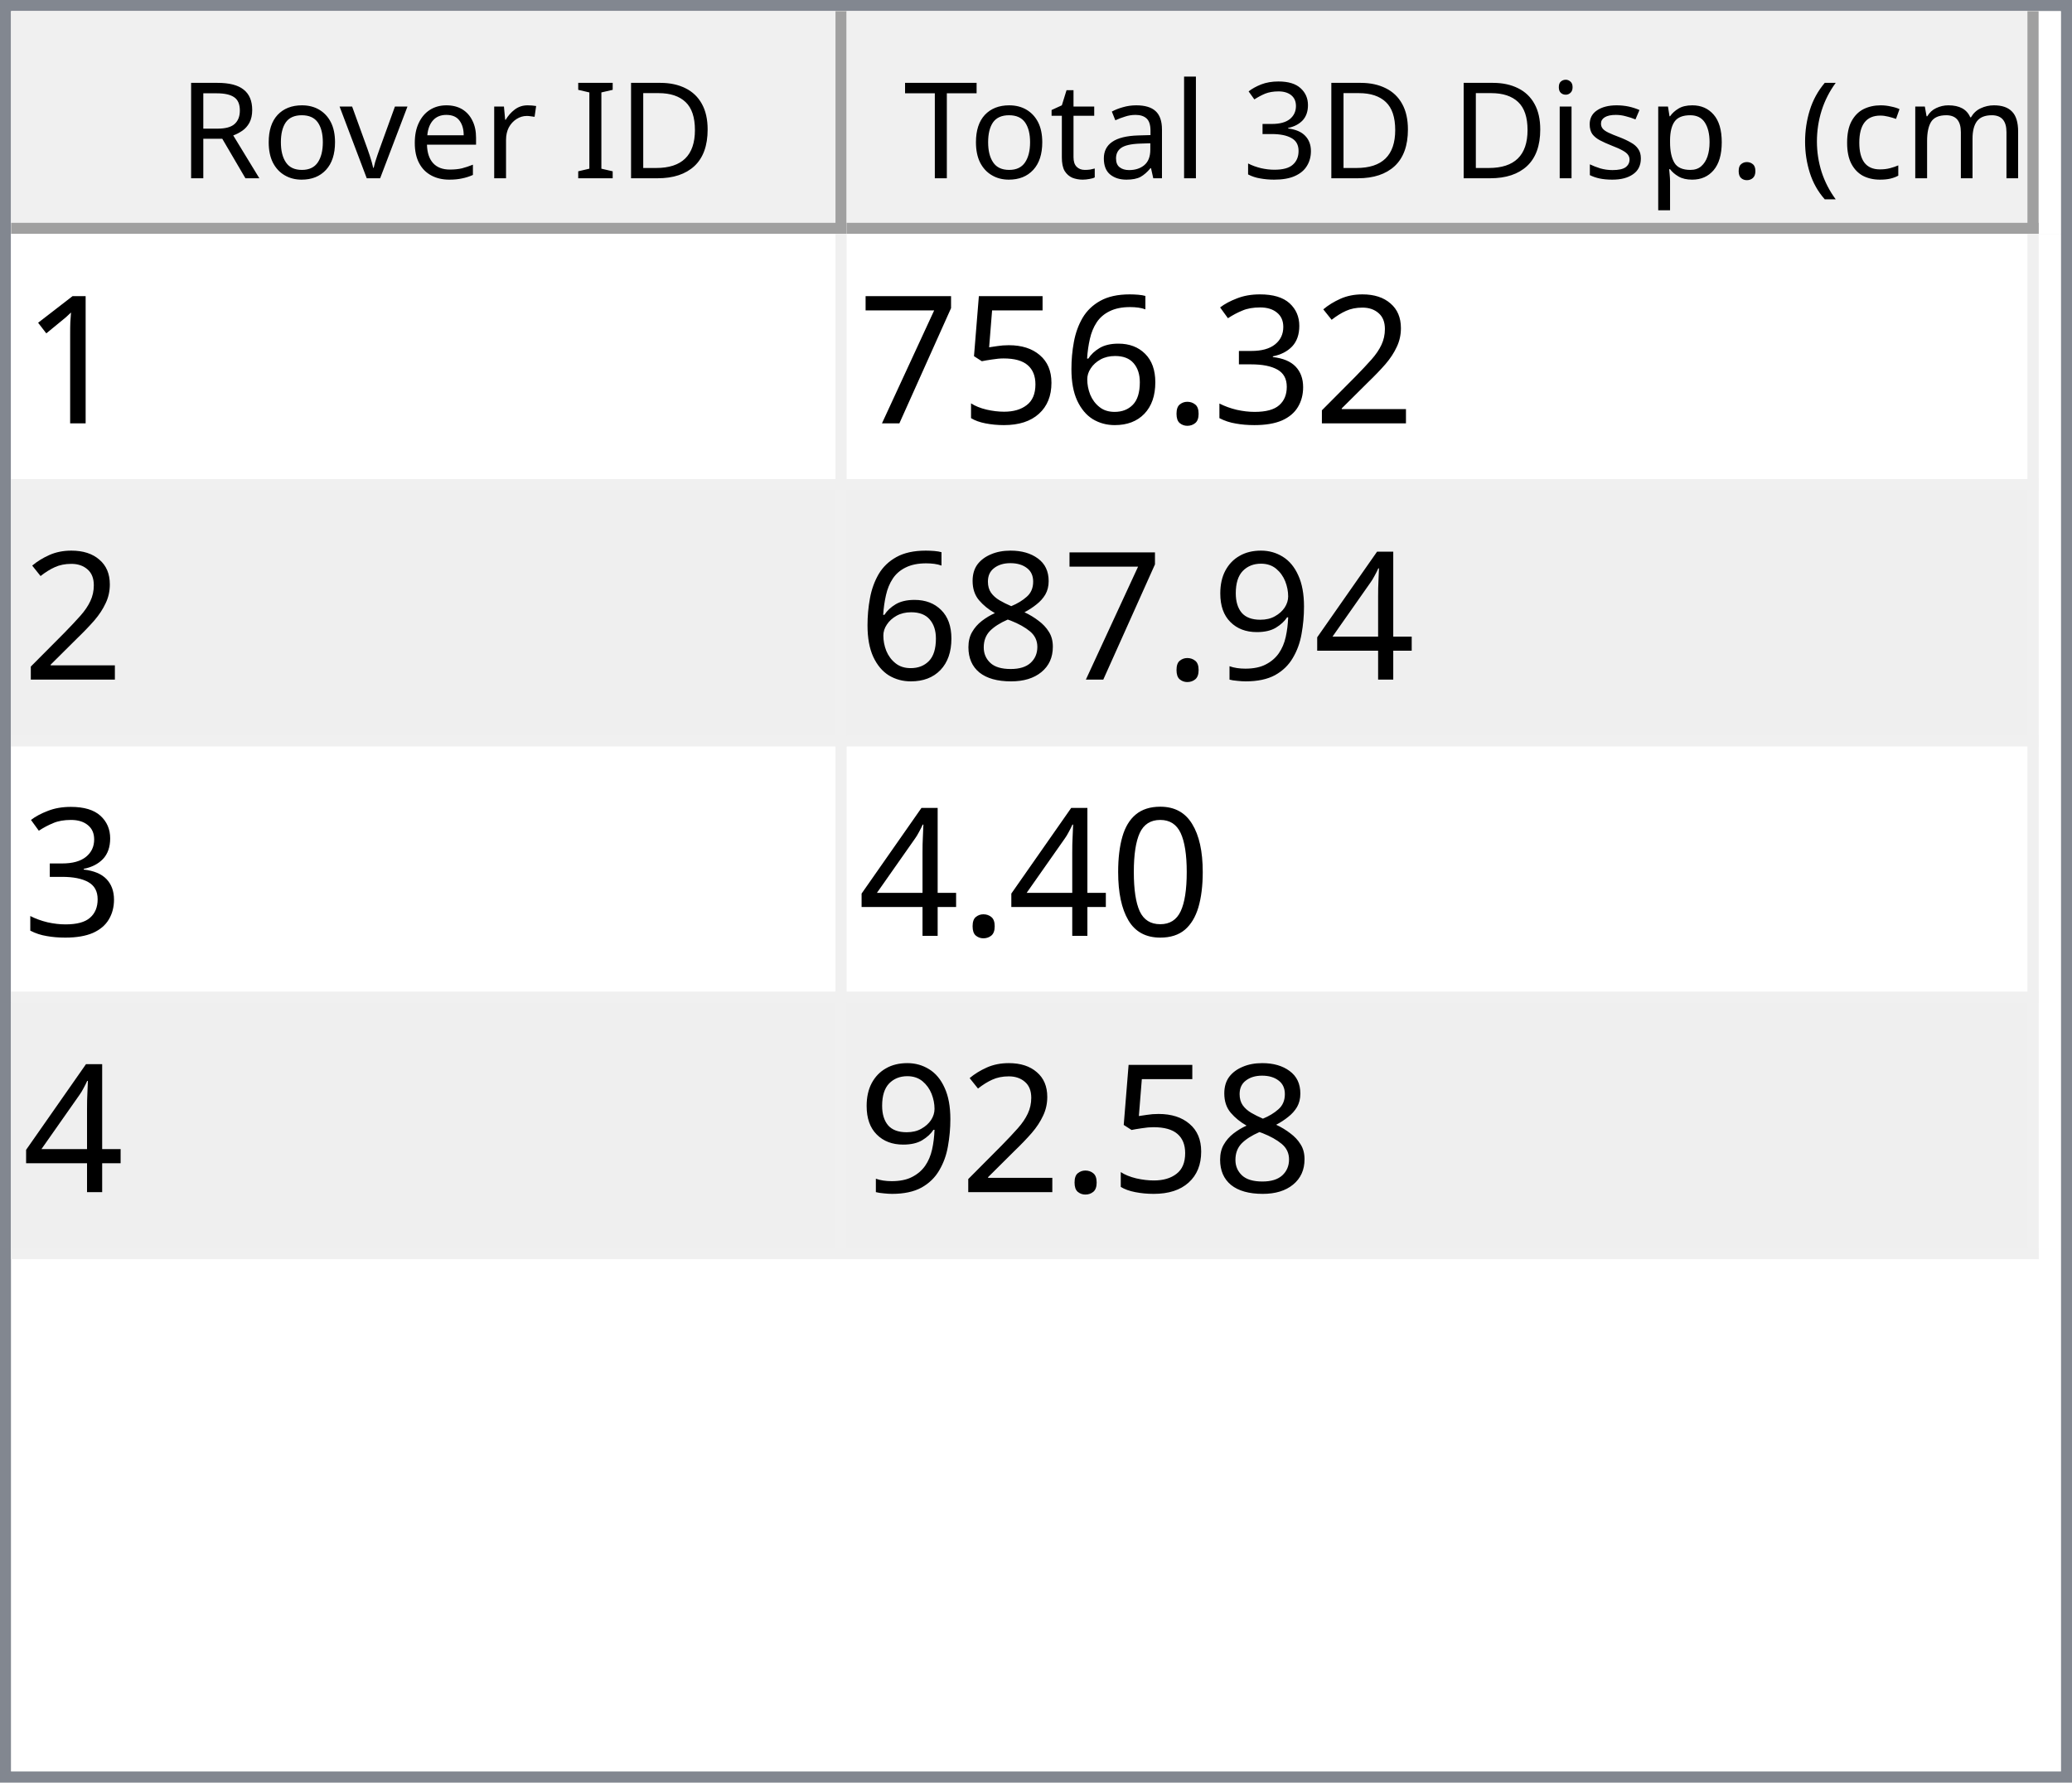
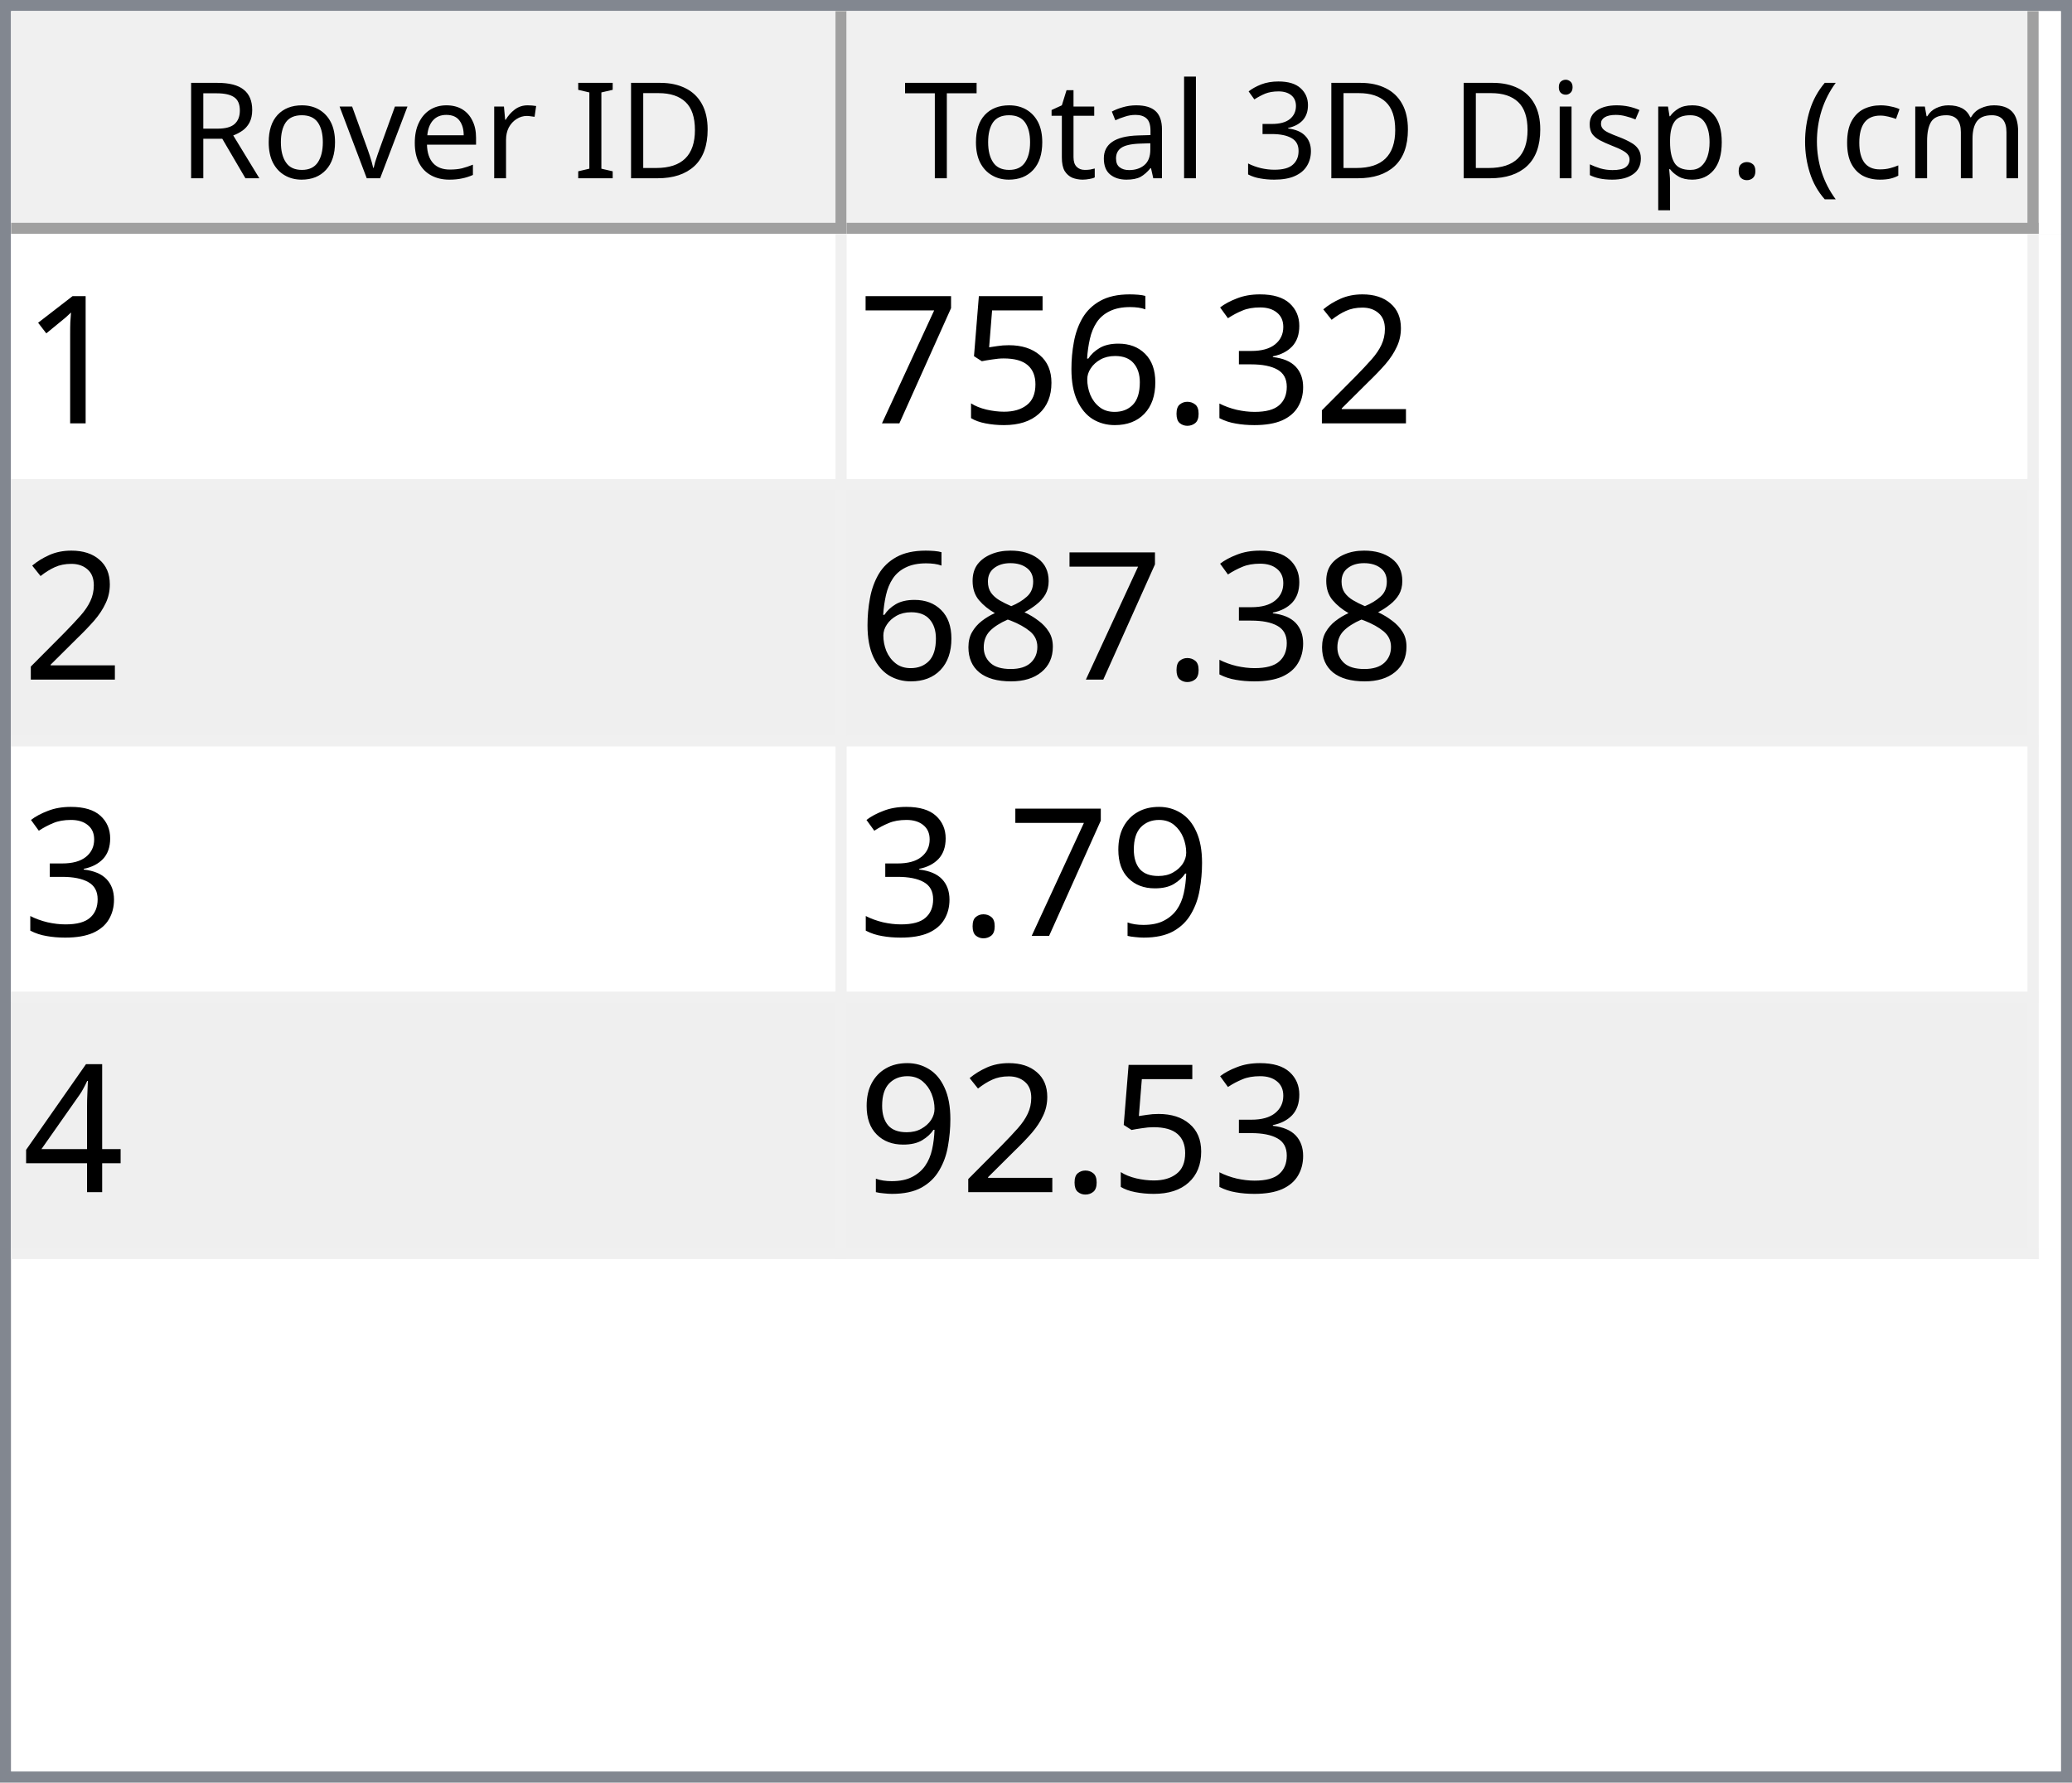
<svg xmlns="http://www.w3.org/2000/svg" style="fill-opacity:1; color-rendering:auto; color-interpolation:auto; text-rendering:auto; stroke:black; stroke-linecap:square; stroke-miterlimit:10; shape-rendering:auto; stroke-opacity:1; fill:black; stroke-dasharray:none; font-weight:normal; stroke-width:1; font-family:'Dialog'; font-style:normal; stroke-linejoin:miter; font-size:12px; stroke-dashoffset:0; image-rendering:auto;" width="186" height="160">
  <defs id="genericDefs" />
  <g>
    <defs id="defs1">
      <clipPath clipPathUnits="userSpaceOnUse" id="clipPath1">
        <path d="M0 0 L186 0 L186 160 L0 160 L0 0 Z" />
      </clipPath>
      <clipPath clipPathUnits="userSpaceOnUse" id="clipPath2">
        <path d="M0 0 L0 160 L186 160 L186 0 Z" />
      </clipPath>
      <clipPath clipPathUnits="userSpaceOnUse" id="clipPath3">
        <path d="M0 0 L0 20 L184 20 L184 0 Z" />
      </clipPath>
      <clipPath clipPathUnits="userSpaceOnUse" id="clipPath4">
        <path d="M0 0 L0 20 L75 20 L75 0 Z" />
      </clipPath>
      <clipPath clipPathUnits="userSpaceOnUse" id="clipPath5">
        <path d="M1 1 L1 19 L74 19 L74 1 Z" />
      </clipPath>
      <clipPath clipPathUnits="userSpaceOnUse" id="clipPath6">
        <path d="M0 0 L0 18 L73 18 L73 0 Z" />
      </clipPath>
      <clipPath clipPathUnits="userSpaceOnUse" id="clipPath7">
        <path d="M-0.5 -0.5 L-0.5 19.5 L74.5 19.5 L74.5 -0.5 Z" />
      </clipPath>
      <clipPath clipPathUnits="userSpaceOnUse" id="clipPath8">
        <path d="M0 0 L0 20 L107 20 L107 0 Z" />
      </clipPath>
      <clipPath clipPathUnits="userSpaceOnUse" id="clipPath9">
        <path d="M1 1 L1 19 L106 19 L106 1 Z" />
      </clipPath>
      <clipPath clipPathUnits="userSpaceOnUse" id="clipPath10">
        <path d="M0 0 L0 18 L105 18 L105 0 Z" />
      </clipPath>
      <clipPath clipPathUnits="userSpaceOnUse" id="clipPath11">
        <path d="M-0.5 -0.5 L-0.5 19.5 L106.5 19.5 L106.5 -0.5 Z" />
      </clipPath>
      <clipPath clipPathUnits="userSpaceOnUse" id="clipPath12">
        <path d="M0 0 L0 138 L184 138 L184 0 Z" />
      </clipPath>
      <clipPath clipPathUnits="userSpaceOnUse" id="clipPath13">
        <path d="M0 0 L0 92 L182 92 L182 0 Z" />
      </clipPath>
      <clipPath clipPathUnits="userSpaceOnUse" id="clipPath14">
        <path d="M-0.5 -0.5 L-0.5 91.5 L181.5 91.5 L181.5 -0.5 Z" />
      </clipPath>
      <clipPath clipPathUnits="userSpaceOnUse" id="clipPath15">
        <path d="M0 0 L0 22 L74 22 L74 0 Z" />
      </clipPath>
      <clipPath clipPathUnits="userSpaceOnUse" id="clipPath16">
        <path d="M0 0 L0 22 L106 22 L106 0 Z" />
      </clipPath>
      <font horiz-adv-x="64.551" id="font1">
        <font-face ascent="107.91" descent="25.098" units-per-em="100" style="font-style:normal; font-family:Segoe UI; font-weight:normal;" />
        <missing-glyph horiz-adv-x="64.551" d="M8.109 0 L8.109 68.266 L56.453 68.266 L56.453 0 L8.109 0 ZM15.328 7.234 L49.219 7.234 L49.219 61.031 L15.328 61.031 L15.328 7.234 Z" />
        <glyph unicode="D" horiz-adv-x="70.117" d="M9.188 0 L9.188 70.016 L28.516 70.016 Q65.531 70.016 65.531 35.891 Q65.531 19.672 55.25 9.836 Q44.969 0 27.734 0 L9.188 0 ZM17.391 62.594 L17.391 7.422 L27.828 7.422 Q41.609 7.422 49.273 14.797 Q56.938 22.172 56.938 35.688 Q56.938 62.594 28.328 62.594 L17.391 62.594 Z" />
        <glyph unicode="I" horiz-adv-x="26.611" d="M17.391 0 L9.188 0 L9.188 70.016 L17.391 70.016 L17.391 0 Z" />
        <glyph unicode=" " horiz-adv-x="27.393" d="" />
        <glyph unicode="r" horiz-adv-x="34.766" d="M34.188 41.891 Q32.078 43.5 28.125 43.5 Q23 43.5 19.555 38.672 Q16.109 33.844 16.109 25.484 L16.109 0 L8.109 0 L8.109 50 L16.109 50 L16.109 39.703 L16.312 39.703 Q18.016 44.969 21.531 47.922 Q25.047 50.875 29.391 50.875 Q32.516 50.875 34.188 50.203 L34.188 41.891 Z" />
        <glyph unicode="e" horiz-adv-x="52.295" d="M48.297 23 L12.984 23 Q13.188 14.656 17.484 10.109 Q21.781 5.562 29.297 5.562 Q37.75 5.562 44.828 11.141 L44.828 3.609 Q38.234 -1.172 27.391 -1.172 Q16.797 -1.172 10.742 5.641 Q4.688 12.453 4.688 24.812 Q4.688 36.469 11.305 43.82 Q17.922 51.172 27.734 51.172 Q37.547 51.172 42.922 44.828 Q48.297 38.484 48.297 27.203 L48.297 23 ZM40.094 29.781 Q40.047 36.719 36.75 40.578 Q33.453 44.438 27.594 44.438 Q21.922 44.438 17.969 40.383 Q14.016 36.328 13.094 29.781 L40.094 29.781 Z" />
        <glyph unicode="v" horiz-adv-x="47.9" d="M47.406 50 L27.484 0 L19.625 0 L0.688 50 L9.469 50 L22.172 13.672 Q23.578 9.672 23.922 6.688 L24.125 6.688 Q24.609 10.453 25.688 13.484 L38.969 50 L47.406 50 Z" />
        <glyph unicode="o" horiz-adv-x="58.594" d="M29 -1.172 Q17.922 -1.172 11.305 5.836 Q4.688 12.844 4.688 24.422 Q4.688 37.016 11.57 44.094 Q18.453 51.172 30.172 51.172 Q41.359 51.172 47.633 44.289 Q53.906 37.406 53.906 25.203 Q53.906 13.234 47.141 6.031 Q40.375 -1.172 29 -1.172 ZM29.594 44.438 Q21.875 44.438 17.383 39.188 Q12.891 33.938 12.891 24.703 Q12.891 15.828 17.43 10.695 Q21.969 5.562 29.594 5.562 Q37.359 5.562 41.531 10.594 Q45.703 15.625 45.703 24.906 Q45.703 34.281 41.531 39.359 Q37.359 44.438 29.594 44.438 Z" />
        <glyph unicode="R" horiz-adv-x="59.814" d="M59.375 0 L49.609 0 L37.891 19.625 Q36.281 22.359 34.766 24.289 Q33.25 26.219 31.664 27.438 Q30.078 28.656 28.25 29.219 Q26.422 29.781 24.125 29.781 L17.391 29.781 L17.391 0 L9.188 0 L9.188 70.016 L30.078 70.016 Q34.672 70.016 38.555 68.867 Q42.438 67.719 45.289 65.375 Q48.141 63.031 49.758 59.547 Q51.375 56.062 51.375 51.375 Q51.375 47.703 50.273 44.656 Q49.172 41.609 47.148 39.211 Q45.125 36.812 42.266 35.133 Q39.406 33.453 35.844 32.516 L35.844 32.328 Q37.594 31.547 38.891 30.547 Q40.188 29.547 41.359 28.18 Q42.531 26.812 43.68 25.078 Q44.828 23.344 46.234 21.047 L59.375 0 ZM17.391 62.594 L17.391 37.203 L28.516 37.203 Q31.594 37.203 34.203 38.133 Q36.812 39.062 38.719 40.797 Q40.625 42.531 41.703 45.047 Q42.781 47.562 42.781 50.688 Q42.781 56.297 39.141 59.445 Q35.5 62.594 28.609 62.594 L17.391 62.594 Z" />
        <glyph unicode=")" horiz-adv-x="30.176" d="M8.297 -15.922 L1.172 -15.922 Q16.406 2.344 16.406 26.812 Q16.406 51.469 1.078 70.016 L8.297 70.016 Q23.531 52.156 23.531 26.703 Q23.531 1.375 8.297 -15.922 Z" />
        <glyph unicode="m" horiz-adv-x="86.133" d="M79.109 0 L71.094 0 L71.094 28.719 Q71.094 37.016 68.531 40.727 Q65.969 44.438 59.906 44.438 Q54.781 44.438 51.195 39.75 Q47.609 35.062 47.609 28.516 L47.609 0 L39.594 0 L39.594 29.688 Q39.594 44.438 28.219 44.438 Q22.953 44.438 19.531 40.016 Q16.109 35.594 16.109 28.516 L16.109 0 L8.109 0 L8.109 50 L16.109 50 L16.109 42.094 L16.312 42.094 Q21.625 51.172 31.844 51.172 Q36.969 51.172 40.773 48.312 Q44.578 45.453 46 40.828 Q51.562 51.172 62.594 51.172 Q79.109 51.172 79.109 30.812 L79.109 0 Z" />
        <glyph unicode="c" horiz-adv-x="46.191" d="M42.188 2.297 Q36.422 -1.172 28.516 -1.172 Q17.828 -1.172 11.258 5.789 Q4.688 12.75 4.688 23.828 Q4.688 36.188 11.766 43.68 Q18.844 51.172 30.672 51.172 Q37.25 51.172 42.281 48.734 L42.281 40.531 Q36.719 44.438 30.375 44.438 Q22.703 44.438 17.797 38.945 Q12.891 33.453 12.891 24.516 Q12.891 15.719 17.508 10.641 Q22.125 5.562 29.891 5.562 Q36.422 5.562 42.188 9.906 L42.188 2.297 Z" />
        <glyph unicode="(" horiz-adv-x="30.176" d="M29.109 -15.922 L21.969 -15.922 Q6.844 1.375 6.844 26.703 Q6.844 52.156 21.969 70.016 L29.203 70.016 Q13.875 51.469 13.875 26.812 Q13.875 2.344 29.109 -15.922 Z" />
        <glyph unicode="." horiz-adv-x="21.68" d="M10.891 -1.078 Q8.641 -1.078 7.055 0.539 Q5.469 2.156 5.469 4.391 Q5.469 6.641 7.055 8.273 Q8.641 9.906 10.891 9.906 Q13.188 9.906 14.797 8.273 Q16.406 6.641 16.406 4.391 Q16.406 2.156 14.797 0.539 Q13.188 -1.078 10.891 -1.078 Z" />
        <glyph unicode="p" horiz-adv-x="58.789" d="M16.312 7.234 L16.109 7.234 L16.109 -23 L8.109 -23 L8.109 50 L16.109 50 L16.109 41.219 L16.312 41.219 Q22.219 51.172 33.594 51.172 Q43.266 51.172 48.688 44.461 Q54.109 37.75 54.109 26.469 Q54.109 13.922 48 6.375 Q41.891 -1.172 31.297 -1.172 Q21.578 -1.172 16.312 7.234 ZM16.109 27.391 L16.109 20.406 Q16.109 14.203 20.141 9.883 Q24.172 5.562 30.375 5.562 Q37.641 5.562 41.773 11.133 Q45.906 16.703 45.906 26.609 Q45.906 34.969 42.047 39.703 Q38.188 44.438 31.594 44.438 Q24.609 44.438 20.359 39.578 Q16.109 34.719 16.109 27.391 Z" />
        <glyph unicode="s" horiz-adv-x="42.432" d="M5.078 1.812 L5.078 10.406 Q11.625 5.562 19.484 5.562 Q30.031 5.562 30.031 12.594 Q30.031 14.594 29.125 15.992 Q28.219 17.391 26.68 18.461 Q25.141 19.531 23.07 20.383 Q21 21.234 18.609 22.172 Q15.281 23.484 12.766 24.828 Q10.25 26.172 8.57 27.859 Q6.891 29.547 6.031 31.695 Q5.172 33.844 5.172 36.719 Q5.172 40.234 6.789 42.945 Q8.406 45.656 11.086 47.484 Q13.766 49.312 17.211 50.242 Q20.656 51.172 24.312 51.172 Q30.812 51.172 35.938 48.922 L35.938 40.828 Q30.422 44.438 23.25 44.438 Q21 44.438 19.195 43.922 Q17.391 43.406 16.094 42.477 Q14.797 41.547 14.086 40.258 Q13.375 38.969 13.375 37.406 Q13.375 35.453 14.086 34.133 Q14.797 32.812 16.164 31.789 Q17.531 30.766 19.484 29.938 Q21.438 29.109 23.922 28.125 Q27.25 26.859 29.883 25.516 Q32.516 24.172 34.375 22.484 Q36.234 20.797 37.234 18.602 Q38.234 16.406 38.234 13.375 Q38.234 9.672 36.602 6.938 Q34.969 4.203 32.234 2.398 Q29.5 0.594 25.93 -0.289 Q22.359 -1.172 18.453 -1.172 Q10.75 -1.172 5.078 1.812 Z" />
        <glyph unicode="i" horiz-adv-x="24.219" d="M12.203 62.703 Q10.062 62.703 8.547 64.164 Q7.031 65.625 7.031 67.875 Q7.031 70.125 8.547 71.609 Q10.062 73.094 12.203 73.094 Q14.406 73.094 15.945 71.609 Q17.484 70.125 17.484 67.875 Q17.484 65.719 15.945 64.211 Q14.406 62.703 12.203 62.703 ZM16.109 0 L8.109 0 L8.109 50 L16.109 50 L16.109 0 Z" />
        <glyph unicode="3" horiz-adv-x="53.906" d="M46.531 19.828 Q46.531 15.094 44.75 11.211 Q42.969 7.328 39.719 4.57 Q36.469 1.812 31.93 0.297 Q27.391 -1.219 21.922 -1.219 Q11.922 -1.219 6 2.594 L6 11.188 Q13.094 5.609 22.219 5.609 Q25.875 5.609 28.828 6.539 Q31.781 7.469 33.906 9.227 Q36.031 10.984 37.18 13.477 Q38.328 15.969 38.328 19.094 Q38.328 32.812 18.797 32.812 L12.984 32.812 L12.984 39.594 L18.5 39.594 Q35.797 39.594 35.797 52.484 Q35.797 64.406 22.609 64.406 Q15.188 64.406 8.688 59.422 L8.688 67.188 Q15.375 71.188 24.609 71.188 Q29 71.188 32.57 69.969 Q36.141 68.75 38.68 66.555 Q41.219 64.359 42.609 61.281 Q44 58.203 44 54.5 Q44 40.672 30.031 36.719 L30.031 36.531 Q33.594 36.141 36.625 34.797 Q39.656 33.453 41.852 31.305 Q44.047 29.156 45.289 26.25 Q46.531 23.344 46.531 19.828 Z" />
        <glyph unicode="l" horiz-adv-x="24.219" d="M16.109 0 L8.109 0 L8.109 74.031 L16.109 74.031 L16.109 0 Z" />
        <glyph unicode="a" horiz-adv-x="50.879" d="M43.891 0 L35.891 0 L35.891 7.812 L35.688 7.812 Q30.469 -1.172 20.312 -1.172 Q12.844 -1.172 8.617 2.781 Q4.391 6.734 4.391 13.281 Q4.391 27.297 20.906 29.594 L35.891 31.688 Q35.891 44.438 25.594 44.438 Q16.547 44.438 9.281 38.281 L9.281 46.484 Q16.656 51.172 26.266 51.172 Q43.891 51.172 43.891 32.516 L43.891 0 ZM35.891 25.297 L23.828 23.641 Q18.266 22.859 15.43 20.875 Q12.594 18.891 12.594 13.875 Q12.594 10.203 15.211 7.883 Q17.828 5.562 22.172 5.562 Q28.125 5.562 32.008 9.742 Q35.891 13.922 35.891 20.312 L35.891 25.297 Z" />
        <glyph unicode="t" horiz-adv-x="33.887" d="M31.297 0.484 Q28.469 -1.078 23.828 -1.078 Q10.688 -1.078 10.688 13.578 L10.688 43.172 L2.094 43.172 L2.094 50 L10.688 50 L10.688 62.203 L18.703 64.797 L18.703 50 L31.297 50 L31.297 43.172 L18.703 43.172 L18.703 14.984 Q18.703 9.969 20.414 7.82 Q22.125 5.672 26.078 5.672 Q29.109 5.672 31.297 7.328 L31.297 0.484 Z" />
        <glyph unicode="T" horiz-adv-x="52.393" d="M50.594 62.594 L30.375 62.594 L30.375 0 L22.172 0 L22.172 62.594 L2 62.594 L2 70.016 L50.594 70.016 L50.594 62.594 Z" />
      </font>
      <font horiz-adv-x="75.0" id="font2">
        <font-face ascent="100.537" descent="21.973" units-per-em="100" style="font-style:normal; font-family:sans-serif; font-weight:normal;" />
        <missing-glyph horiz-adv-x="75.0" d="M12.5 0 L12.5 62.5 L62.5 62.5 L62.5 0 L12.5 0 ZM14.062 1.562 L60.938 1.562 L60.938 60.938 L14.062 60.938 L14.062 1.562 Z" />
        <glyph unicode="1" horiz-adv-x="55.615" d="M37.25 0 L28.469 0 L28.469 56 Q25.297 52.984 20.141 49.953 Q14.984 46.922 10.891 45.406 L10.891 53.906 Q18.266 57.375 23.781 62.305 Q29.297 67.234 31.594 71.875 L37.25 71.875 L37.25 0 Z" />
        <glyph unicode="2" horiz-adv-x="55.615" d="M50.344 8.453 L50.344 0 L3.031 0 Q2.938 3.172 4.047 6.109 Q5.859 10.938 9.836 15.625 Q13.812 20.312 21.344 26.469 Q33.016 36.031 37.117 41.625 Q41.219 47.219 41.219 52.203 Q41.219 57.422 37.477 61.008 Q33.734 64.594 27.734 64.594 Q21.391 64.594 17.578 60.789 Q13.766 56.984 13.719 50.25 L4.688 51.172 Q5.609 61.281 11.664 66.578 Q17.719 71.875 27.938 71.875 Q38.234 71.875 44.242 66.164 Q50.25 60.453 50.25 52 Q50.25 47.703 48.492 43.555 Q46.734 39.406 42.656 34.812 Q38.578 30.219 29.109 22.219 Q21.188 15.578 18.945 13.211 Q16.703 10.844 15.234 8.453 L50.344 8.453 Z" />
        <glyph unicode="3" horiz-adv-x="55.615" d="M4.203 18.891 L12.984 20.062 Q14.5 12.594 18.141 9.297 Q21.781 6 27 6 Q33.203 6 37.477 10.297 Q41.75 14.594 41.75 20.953 Q41.75 27 37.797 30.93 Q33.844 34.859 27.734 34.859 Q25.25 34.859 21.531 33.891 L22.516 41.609 Q23.391 41.5 23.922 41.5 Q29.547 41.5 34.039 44.43 Q38.531 47.359 38.531 53.469 Q38.531 58.297 35.258 61.477 Q31.984 64.656 26.812 64.656 Q21.688 64.656 18.266 61.43 Q14.844 58.203 13.875 51.766 L5.078 53.328 Q6.688 62.156 12.398 67.016 Q18.109 71.875 26.609 71.875 Q32.469 71.875 37.398 69.359 Q42.328 66.844 44.945 62.5 Q47.562 58.156 47.562 53.266 Q47.562 48.641 45.07 44.828 Q42.578 41.016 37.703 38.766 Q44.047 37.312 47.562 32.695 Q51.078 28.078 51.078 21.141 Q51.078 11.766 44.242 5.25 Q37.406 -1.266 26.953 -1.266 Q17.531 -1.266 11.305 4.352 Q5.078 9.969 4.203 18.891 Z" />
        <glyph unicode="." horiz-adv-x="27.783" d="M9.078 0 L9.078 10.016 L19.094 10.016 L19.094 0 L9.078 0 Z" />
        <glyph unicode="6" horiz-adv-x="55.615" d="M49.75 54.047 L41.016 53.375 Q39.844 58.547 37.703 60.891 Q34.125 64.656 28.906 64.656 Q24.703 64.656 21.531 62.312 Q17.391 59.281 14.992 53.469 Q12.594 47.656 12.5 36.922 Q15.672 41.75 20.266 44.094 Q24.859 46.438 29.891 46.438 Q38.672 46.438 44.852 39.969 Q51.031 33.5 51.031 23.25 Q51.031 16.5 48.125 10.719 Q45.219 4.938 40.141 1.859 Q35.062 -1.219 28.609 -1.219 Q17.625 -1.219 10.695 6.859 Q3.766 14.938 3.766 33.5 Q3.766 54.25 11.422 63.672 Q18.109 71.875 29.438 71.875 Q37.891 71.875 43.289 67.141 Q48.688 62.406 49.75 54.047 ZM13.875 23.188 Q13.875 18.656 15.797 14.508 Q17.719 10.359 21.188 8.18 Q24.656 6 28.469 6 Q34.031 6 38.039 10.492 Q42.047 14.984 42.047 22.703 Q42.047 30.125 38.086 34.398 Q34.125 38.672 28.125 38.672 Q22.172 38.672 18.023 34.398 Q13.875 30.125 13.875 23.188 Z" />
        <glyph unicode="5" horiz-adv-x="55.615" d="M4.156 18.75 L13.375 19.531 Q14.406 12.797 18.141 9.398 Q21.875 6 27.156 6 Q33.5 6 37.891 10.789 Q42.281 15.578 42.281 23.484 Q42.281 31 38.062 35.352 Q33.844 39.703 27 39.703 Q22.75 39.703 19.336 37.773 Q15.922 35.844 13.969 32.766 L5.719 33.844 L12.641 70.609 L48.25 70.609 L48.25 62.203 L19.672 62.203 L15.828 42.969 Q22.266 47.469 29.344 47.469 Q38.719 47.469 45.164 40.969 Q51.609 34.469 51.609 24.266 Q51.609 14.547 45.953 7.469 Q39.062 -1.219 27.156 -1.219 Q17.391 -1.219 11.211 4.25 Q5.031 9.719 4.156 18.75 Z" />
        <glyph unicode="7" horiz-adv-x="55.615" d="M4.734 62.203 L4.734 70.656 L51.078 70.656 L51.078 63.812 Q44.234 56.547 37.523 44.484 Q30.812 32.422 27.156 19.672 Q24.516 10.688 23.781 0 L14.75 0 Q14.891 8.453 18.062 20.414 Q21.234 32.375 27.172 43.484 Q33.109 54.594 39.797 62.203 L4.734 62.203 Z" />
+         <glyph unicode="8" horiz-adv-x="55.615" d="M17.672 38.812 Q12.203 40.828 9.57 44.539 Q6.938 48.25 6.938 53.422 Q6.938 61.234 12.555 66.555 Q18.172 71.875 27.484 71.875 Q36.859 71.875 42.578 66.43 Q48.297 60.984 48.297 53.172 Q48.297 48.188 45.68 44.508 Q43.062 40.828 37.75 38.812 Q44.344 36.672 47.781 31.883 Q51.219 27.094 51.219 20.453 Q51.219 11.281 44.727 5.031 Q38.234 -1.219 27.641 -1.219 Q17.047 -1.219 10.547 5.055 Q4.047 11.328 4.047 20.703 Q4.047 27.688 7.594 32.398 Q11.141 37.109 17.672 38.812 ZM15.922 53.719 Q15.922 48.641 19.195 45.414 Q22.469 42.188 27.688 42.188 Q32.766 42.188 36.016 45.383 Q39.266 48.578 39.266 53.219 Q39.266 58.062 35.914 61.359 Q32.562 64.656 27.594 64.656 Q22.562 64.656 19.242 61.43 Q15.922 58.203 15.922 53.719 ZM13.094 20.656 Q13.094 16.891 14.875 13.375 Q16.656 9.859 20.172 7.93 Q23.688 6 27.734 6 Q34.031 6 38.133 10.055 Q42.234 14.109 42.234 20.359 Q42.234 26.703 38.016 30.859 Q33.797 35.016 27.438 35.016 Q21.234 35.016 17.164 30.914 Q13.094 26.812 13.094 20.656 Z" />
+         <glyph unicode="9" horiz-adv-x="55.615" d="M5.469 16.547 L13.922 17.328 Q14.984 11.375 18.016 8.688 Q21.047 6 25.781 6 Q29.828 6 32.883 7.859 Q35.938 9.719 37.891 12.82 Q39.844 15.922 41.164 21.195 Q42.484 26.469 42.484 31.938 Q42.484 32.516 42.438 33.688 Q39.797 29.5 35.234 26.883 Q30.672 24.266 25.344 24.266 Q16.453 24.266 10.305 30.711 Q4.156 37.156 4.156 47.703 Q4.156 58.594 10.578 65.234 Q17 71.875 26.656 71.875 Q33.641 71.875 39.43 68.117 Q45.219 64.359 48.219 57.398 Q51.219 50.438 51.219 37.25 Q51.219 23.531 48.242 15.406 Q45.266 7.281 39.383 3.031 Q33.5 -1.219 25.594 -1.219 Q17.188 -1.219 11.867 3.445 Q6.547 8.109 5.469 16.547 ZM41.453 48.141 Q41.453 55.719 37.43 60.156 Q33.406 64.594 27.734 64.594 Q21.875 64.594 17.531 59.812 Q13.188 55.031 13.188 47.406 Q13.188 40.578 17.312 36.305 Q21.438 32.031 27.484 32.031 Q33.594 32.031 37.523 36.305 Q41.453 40.578 41.453 48.141 Z" />
        <glyph unicode="4" horiz-adv-x="55.615" d="M32.328 0 L32.328 17.141 L1.266 17.141 L1.266 25.203 L33.938 71.578 L41.109 71.578 L41.109 25.203 L50.781 25.203 L50.781 17.141 L41.109 17.141 L41.109 0 L32.328 0 ZM32.328 25.203 L32.328 57.469 L9.906 25.203 L32.328 25.203 Z" />
-         <glyph unicode="9" horiz-adv-x="55.615" d="M5.469 16.547 L13.922 17.328 Q14.984 11.375 18.016 8.688 Q21.047 6 25.781 6 Q29.828 6 32.883 7.859 Q35.938 9.719 37.891 12.82 Q39.844 15.922 41.164 21.195 Q42.484 26.469 42.484 31.938 Q42.484 32.516 42.438 33.688 Q39.797 29.5 35.234 26.883 Q30.672 24.266 25.344 24.266 Q16.453 24.266 10.305 30.711 Q4.156 37.156 4.156 47.703 Q4.156 58.594 10.578 65.234 Q17 71.875 26.656 71.875 Q33.641 71.875 39.43 68.117 Q45.219 64.359 48.219 57.398 Q51.219 50.438 51.219 37.25 Q51.219 23.531 48.242 15.406 Q45.266 7.281 39.383 3.031 Q33.5 -1.219 25.594 -1.219 Q17.188 -1.219 11.867 3.445 Q6.547 8.109 5.469 16.547 ZM41.453 48.141 Q41.453 55.719 37.43 60.156 Q33.406 64.594 27.734 64.594 Q21.875 64.594 17.531 59.812 Q13.188 55.031 13.188 47.406 Q13.188 40.578 17.312 36.305 Q21.438 32.031 27.484 32.031 Q33.594 32.031 37.523 36.305 Q41.453 40.578 41.453 48.141 Z" />
-         <glyph unicode="8" horiz-adv-x="55.615" d="M17.672 38.812 Q12.203 40.828 9.57 44.539 Q6.938 48.25 6.938 53.422 Q6.938 61.234 12.555 66.555 Q18.172 71.875 27.484 71.875 Q36.859 71.875 42.578 66.43 Q48.297 60.984 48.297 53.172 Q48.297 48.188 45.68 44.508 Q43.062 40.828 37.75 38.812 Q44.344 36.672 47.781 31.883 Q51.219 27.094 51.219 20.453 Q51.219 11.281 44.727 5.031 Q38.234 -1.219 27.641 -1.219 Q17.047 -1.219 10.547 5.055 Q4.047 11.328 4.047 20.703 Q4.047 27.688 7.594 32.398 Q11.141 37.109 17.672 38.812 ZM15.922 53.719 Q15.922 48.641 19.195 45.414 Q22.469 42.188 27.688 42.188 Q32.766 42.188 36.016 45.383 Q39.266 48.578 39.266 53.219 Q39.266 58.062 35.914 61.359 Q32.562 64.656 27.594 64.656 Q22.562 64.656 19.242 61.43 Q15.922 58.203 15.922 53.719 ZM13.094 20.656 Q13.094 16.891 14.875 13.375 Q16.656 9.859 20.172 7.93 Q23.688 6 27.734 6 Q34.031 6 38.133 10.055 Q42.234 14.109 42.234 20.359 Q42.234 26.703 38.016 30.859 Q33.797 35.016 27.438 35.016 Q21.234 35.016 17.164 30.914 Q13.094 26.812 13.094 20.656 Z" />
-         <glyph unicode="0" horiz-adv-x="55.615" d="M4.156 35.297 Q4.156 48 6.766 55.742 Q9.375 63.484 14.523 67.68 Q19.672 71.875 27.484 71.875 Q33.25 71.875 37.594 69.555 Q41.938 67.234 44.773 62.867 Q47.609 58.5 49.219 52.227 Q50.828 45.953 50.828 35.297 Q50.828 22.703 48.242 14.969 Q45.656 7.234 40.508 3.008 Q35.359 -1.219 27.484 -1.219 Q17.141 -1.219 11.234 6.203 Q4.156 15.141 4.156 35.297 ZM13.188 35.297 Q13.188 17.672 17.312 11.836 Q21.438 6 27.484 6 Q33.547 6 37.672 11.859 Q41.797 17.719 41.797 35.297 Q41.797 52.984 37.672 58.789 Q33.547 64.594 27.391 64.594 Q21.344 64.594 17.719 59.469 Q13.188 52.938 13.188 35.297 Z" />
      </font>
    </defs>
    <g style="fill:white; stroke:white;">
      <rect x="0" y="0" width="186" style="clip-path:url(#clipPath1); stroke:none;" height="160" />
    </g>
    <g style="fill:white; text-rendering:optimizeSpeed; color-rendering:optimizeSpeed; image-rendering:optimizeSpeed; shape-rendering:crispEdges; stroke:white; color-interpolation:sRGB;">
      <rect x="0" width="186" height="160" y="0" style="stroke:none;" />
      <path style="stroke:none;" d="M0 160 L186 160 L186 0 L0 0 Z" />
    </g>
    <g style="fill:rgb(240,240,240); font-family:'Segoe UI'; stroke:rgb(240,240,240);">
      <rect x="0" y="0" width="186" style="clip-path:url(#clipPath2); stroke:none;" height="160" />
    </g>
    <g style="fill:rgb(130,135,144); font-family:'Segoe UI'; stroke:rgb(130,135,144);">
      <path d="M0 0 L186 0 L186 160 L0 160 L0 0 ZM1 1 L185 1 L185 159 L1 159 L1 1 Z" style="fill-rule:evenodd; clip-path:url(#clipPath2); stroke:none;" />
    </g>
    <g style="fill:white; font-family:'Segoe UI'; stroke:white;" transform="translate(1,1)">
      <rect x="0" y="0" width="184" style="clip-path:url(#clipPath3); stroke:none;" height="20" />
    </g>
    <g style="fill:rgb(240,240,240); font-family:'Segoe UI'; stroke:rgb(240,240,240);" transform="translate(1,1)">
      <rect x="0" y="0" width="75" style="clip-path:url(#clipPath4); stroke:none;" height="20" />
    </g>
    <g style="font-family:'Segoe UI';" transform="translate(2,2)">
      <text x="14" xml:space="preserve" y="14" style="clip-path:url(#clipPath6); stroke:none;">Rover ID</text>
    </g>
    <g style="fill:rgb(160,160,160); font-family:'Segoe UI'; stroke:rgb(160,160,160); stroke-linejoin:bevel;" transform="translate(1.5,1.5)">
      <line x1="74" x2="74" y1="0" style="fill:none; clip-path:url(#clipPath7);" y2="19" />
    </g>
    <g style="fill:rgb(160,160,160); font-family:'Segoe UI'; stroke:rgb(160,160,160); stroke-linejoin:bevel;" transform="matrix(1,0,0,1,1,1) translate(0.5,0.5)">
      <line x1="0" x2="74" y1="19" style="fill:none; clip-path:url(#clipPath7);" y2="19" />
    </g>
    <g style="fill:rgb(240,240,240); font-family:'Segoe UI'; stroke:rgb(240,240,240);" transform="translate(76,1)">
      <rect x="0" y="0" width="107" style="clip-path:url(#clipPath8); stroke:none;" height="20" />
    </g>
    <g style="font-family:'Segoe UI';" transform="translate(77,2)">
      <text x="1" xml:space="preserve" y="14" style="clip-path:url(#clipPath10); stroke:none;"> Total 3D Disp. (cm)</text>
    </g>
    <g style="fill:rgb(160,160,160); font-family:'Segoe UI'; stroke:rgb(160,160,160); stroke-linejoin:bevel;" transform="translate(76.5,1.5)">
      <line x1="106" x2="106" y1="0" style="fill:none; clip-path:url(#clipPath11);" y2="19" />
    </g>
    <g style="fill:rgb(160,160,160); font-family:'Segoe UI'; stroke:rgb(160,160,160); stroke-linejoin:bevel;" transform="matrix(1,0,0,1,76,1) translate(0.5,0.5)">
      <line x1="0" x2="106" y1="19" style="fill:none; clip-path:url(#clipPath11);" y2="19" />
    </g>
    <g style="fill:white; font-family:'Segoe UI'; stroke:white;" transform="translate(1,21)">
      <rect x="0" y="0" width="184" style="clip-path:url(#clipPath12); stroke:none;" height="138" />
    </g>
    <g style="fill:rgb(240,240,240); font-size:16px; font-family:sans-serif; stroke:rgb(240,240,240);" transform="translate(1,21)">
      <rect x="0" y="0" width="182" style="clip-path:url(#clipPath13); stroke:none;" height="92" />
      <line transform="translate(0.5,0.5)" x1="0" x2="181" y1="22" style="clip-path:url(#clipPath14); fill:none; stroke-linejoin:bevel;" y2="22" />
    </g>
    <g transform="matrix(1,0,0,1,1,21) translate(0.5,0.5)" style="fill:rgb(240,240,240); font-size:16px; font-family:sans-serif; stroke:rgb(240,240,240); stroke-linejoin:bevel;">
      <line x1="0" x2="181" y1="45" style="fill:none; clip-path:url(#clipPath14);" y2="45" />
    </g>
    <g transform="matrix(1,0,0,1,1,21) translate(0.5,0.5)" style="fill:rgb(240,240,240); font-size:16px; font-family:sans-serif; stroke:rgb(240,240,240); stroke-linejoin:bevel;">
      <line x1="0" x2="181" y1="68" style="fill:none; clip-path:url(#clipPath14);" y2="68" />
    </g>
    <g transform="matrix(1,0,0,1,1,21) translate(0.5,0.5)" style="fill:rgb(240,240,240); font-size:16px; font-family:sans-serif; stroke:rgb(240,240,240); stroke-linejoin:bevel;">
      <line x1="0" x2="181" y1="91" style="fill:none; clip-path:url(#clipPath14);" y2="91" />
    </g>
    <g transform="matrix(1,0,0,1,1,21) translate(0.5,0.5)" style="fill:rgb(240,240,240); font-size:16px; font-family:sans-serif; stroke:rgb(240,240,240); stroke-linejoin:bevel;">
      <line x1="74" x2="74" y1="0" style="fill:none; clip-path:url(#clipPath14);" y2="91" />
    </g>
    <g transform="matrix(1,0,0,1,1,21) translate(0.5,0.5)" style="fill:rgb(240,240,240); font-size:16px; font-family:sans-serif; stroke:rgb(240,240,240); stroke-linejoin:bevel;">
      <line x1="181" x2="181" y1="0" style="fill:none; clip-path:url(#clipPath14);" y2="91" />
    </g>
    <g style="fill:white; font-size:16px; font-family:sans-serif; stroke:white;" transform="matrix(1,0,0,1,1,21)">
      <rect x="0" y="0" width="74" style="clip-path:url(#clipPath15); stroke:none;" height="22" />
      <text x="1" y="17" style="fill:black; clip-path:url(#clipPath15); stroke:none;" xml:space="preserve">1</text>
    </g>
    <g style="fill:white; font-size:16px; font-family:sans-serif; stroke:white;" transform="matrix(1,0,0,1,1,21) translate(75,0)">
      <rect x="0" y="0" width="106" style="clip-path:url(#clipPath16); stroke:none;" height="22" />
      <text x="1" y="17" style="fill:black; clip-path:url(#clipPath16); stroke:none;" xml:space="preserve">756.32</text>
    </g>
    <g style="fill:rgb(239,239,239); font-size:16px; font-family:sans-serif; stroke:rgb(239,239,239);" transform="matrix(1,0,0,1,1,21) translate(0,23)">
      <rect x="0" y="0" width="74" style="clip-path:url(#clipPath15); stroke:none;" height="22" />
      <text x="1" y="17" style="fill:black; clip-path:url(#clipPath15); stroke:none;" xml:space="preserve">2</text>
    </g>
    <g style="fill:rgb(239,239,239); font-size:16px; font-family:sans-serif; stroke:rgb(239,239,239);" transform="matrix(1,0,0,1,1,21) translate(75,23)">
      <rect x="0" y="0" width="106" style="clip-path:url(#clipPath16); stroke:none;" height="22" />
-       <text x="1" y="17" style="fill:black; clip-path:url(#clipPath16); stroke:none;" xml:space="preserve">687.94</text>
+       <text x="1" y="17" style="fill:black; clip-path:url(#clipPath16); stroke:none;" xml:space="preserve">687.38</text>
    </g>
    <g style="fill:white; font-size:16px; font-family:sans-serif; stroke:white;" transform="matrix(1,0,0,1,1,21) translate(0,46)">
      <rect x="0" y="0" width="74" style="clip-path:url(#clipPath15); stroke:none;" height="22" />
      <text x="1" y="17" style="fill:black; clip-path:url(#clipPath15); stroke:none;" xml:space="preserve">3</text>
    </g>
    <g style="fill:white; font-size:16px; font-family:sans-serif; stroke:white;" transform="matrix(1,0,0,1,1,21) translate(75,46)">
      <rect x="0" y="0" width="106" style="clip-path:url(#clipPath16); stroke:none;" height="22" />
-       <text x="1" y="17" style="fill:black; clip-path:url(#clipPath16); stroke:none;" xml:space="preserve">4.40</text>
+       <text x="1" y="17" style="fill:black; clip-path:url(#clipPath16); stroke:none;" xml:space="preserve">3.79</text>
    </g>
    <g style="fill:rgb(239,239,239); font-size:16px; font-family:sans-serif; stroke:rgb(239,239,239);" transform="matrix(1,0,0,1,1,21) translate(0,69)">
      <rect x="0" y="0" width="74" style="clip-path:url(#clipPath15); stroke:none;" height="22" />
      <text x="1" y="17" style="fill:black; clip-path:url(#clipPath15); stroke:none;" xml:space="preserve">4</text>
    </g>
    <g style="fill:rgb(239,239,239); font-size:16px; font-family:sans-serif; stroke:rgb(239,239,239);" transform="matrix(1,0,0,1,1,21) translate(75,69)">
      <rect x="0" y="0" width="106" style="clip-path:url(#clipPath16); stroke:none;" height="22" />
-       <text x="1" y="17" style="fill:black; clip-path:url(#clipPath16); stroke:none;" xml:space="preserve">92.58</text>
+       <text x="1" y="17" style="fill:black; clip-path:url(#clipPath16); stroke:none;" xml:space="preserve">92.53</text>
    </g>
  </g>
</svg>
